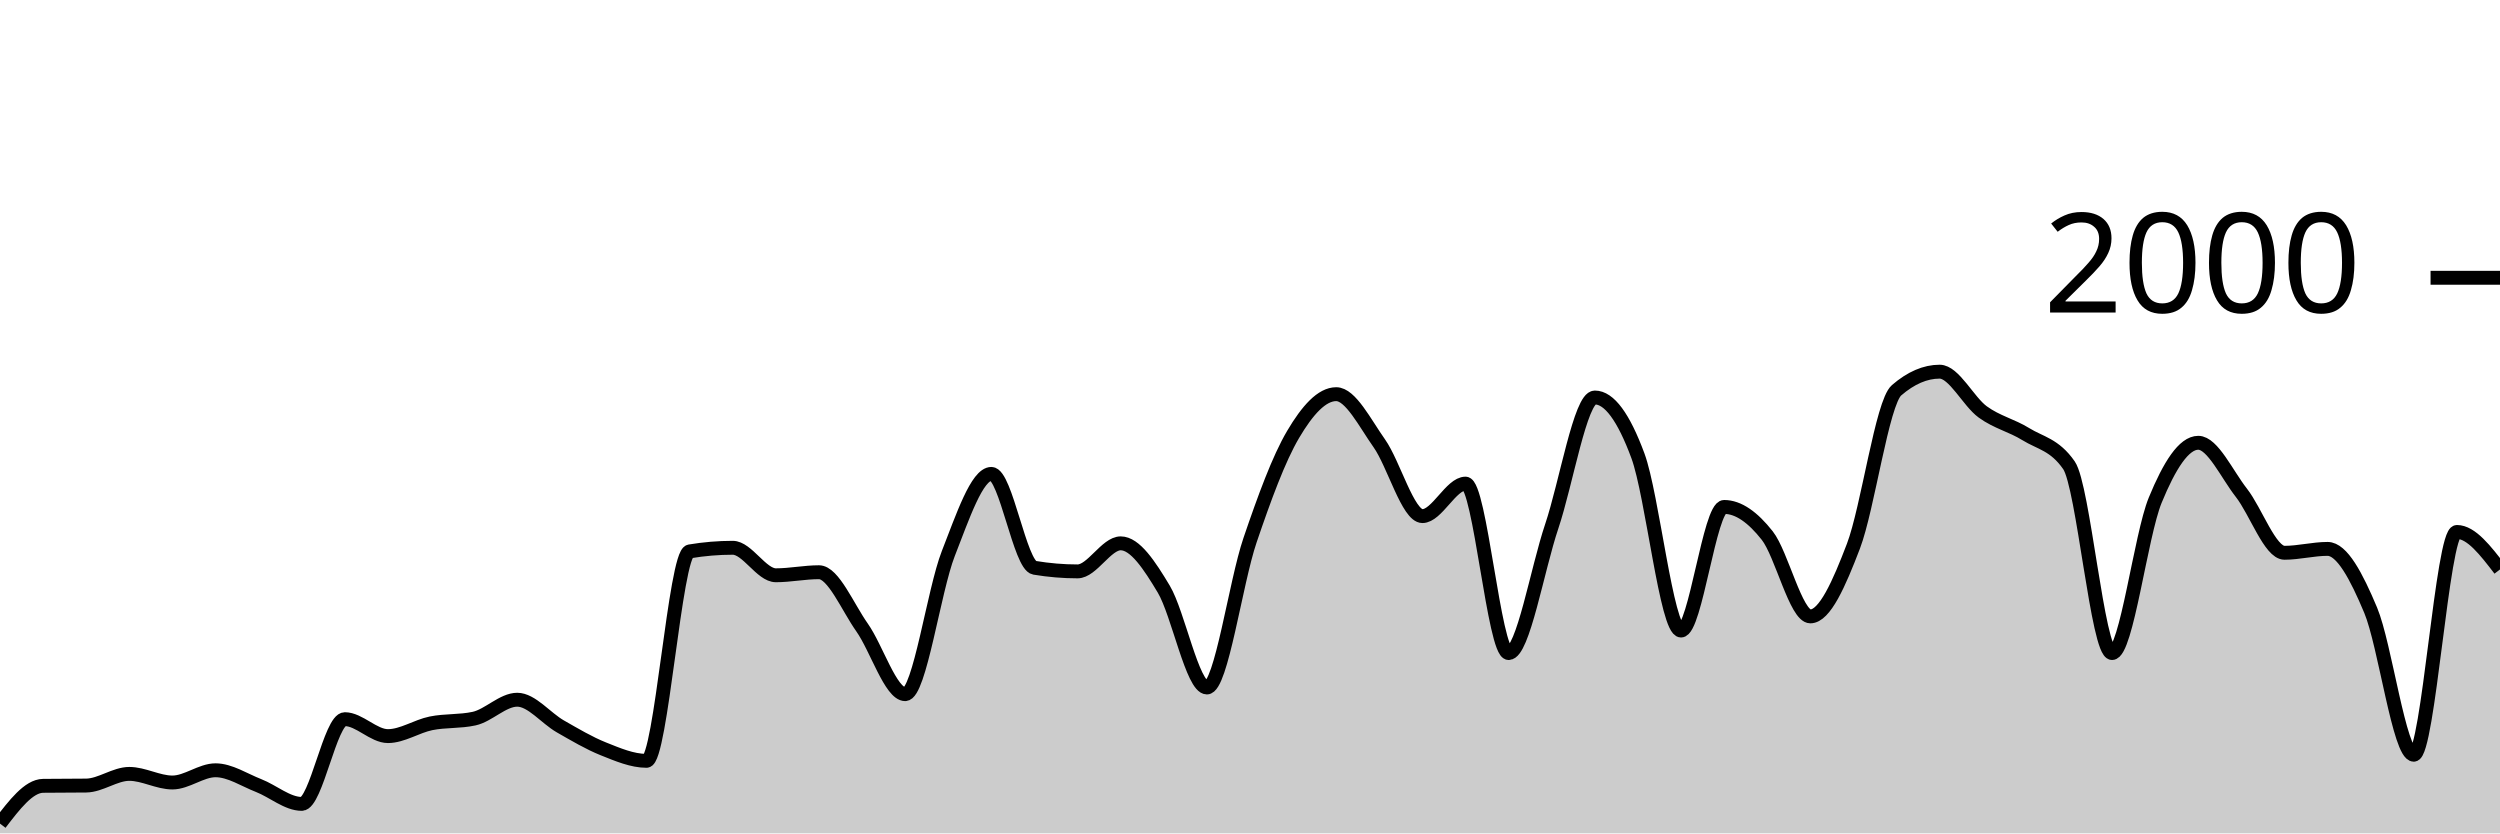
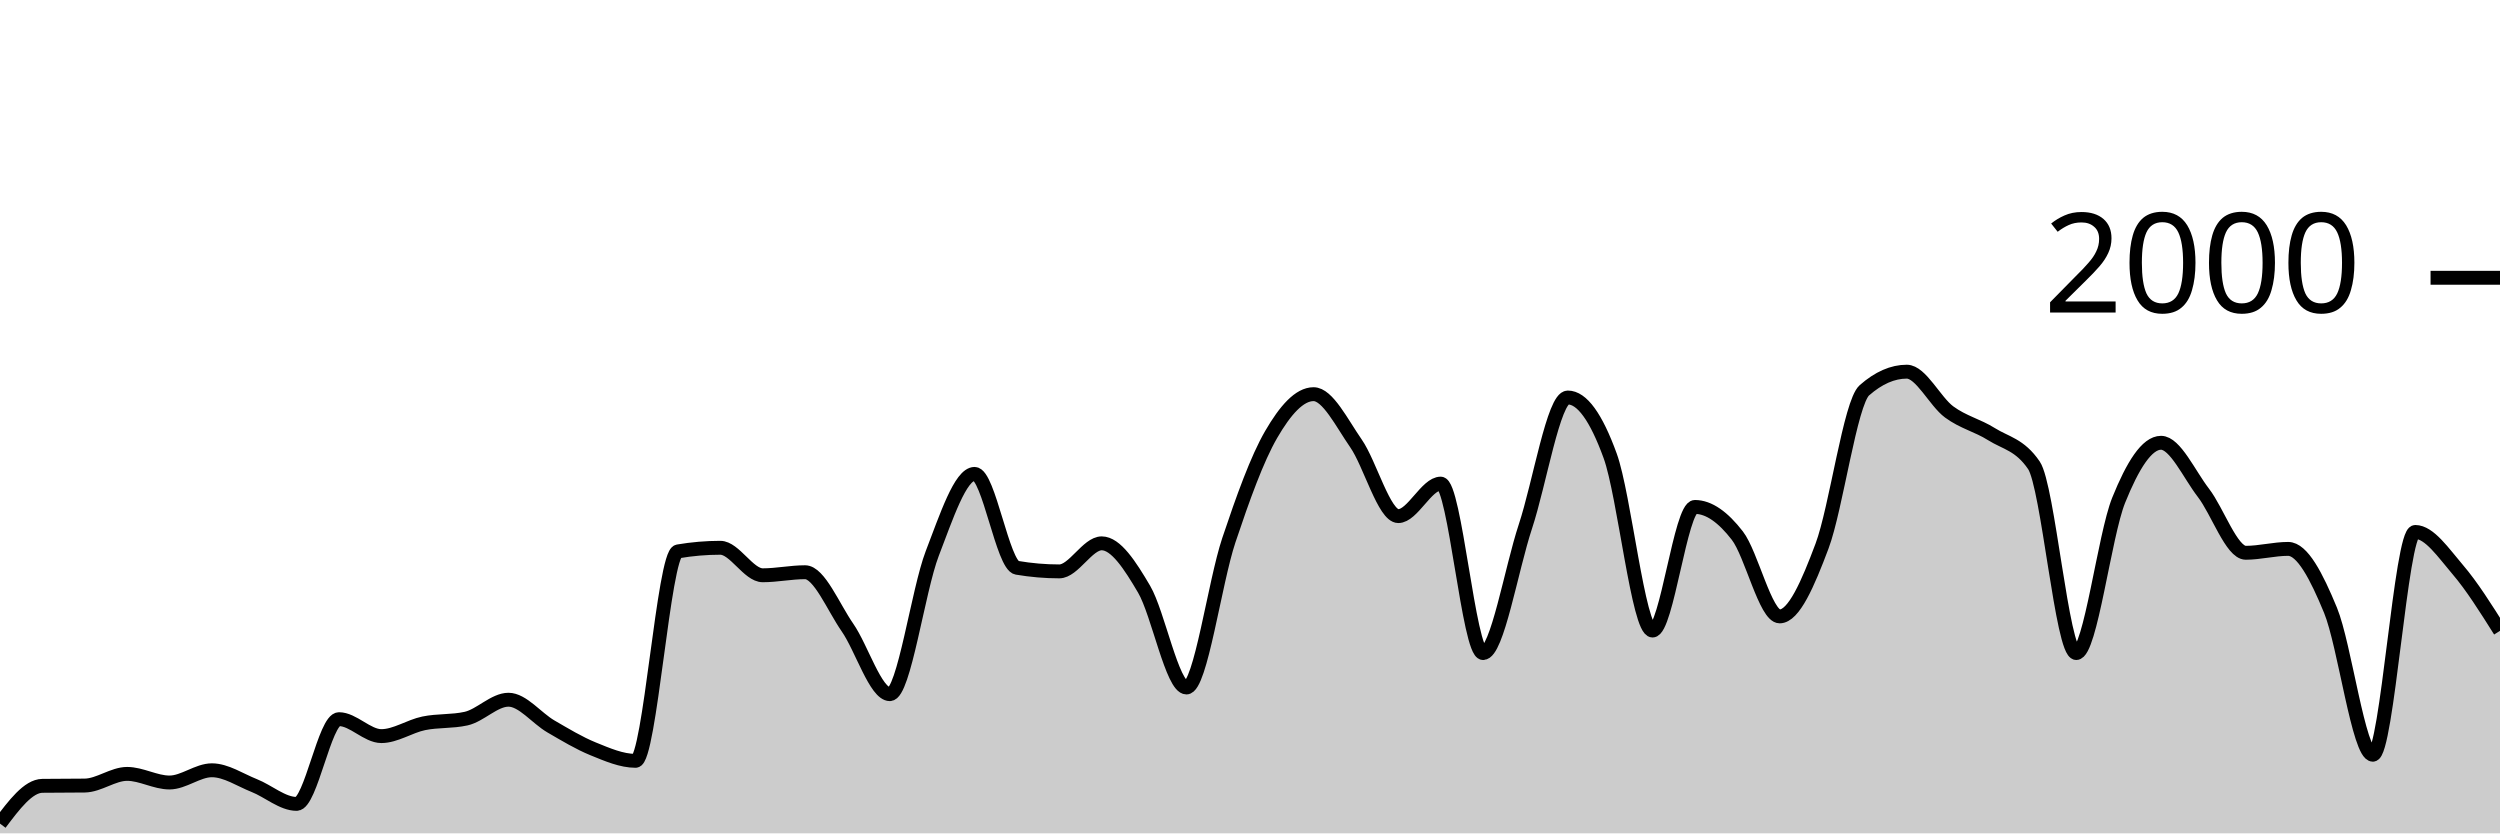
<svg xmlns="http://www.w3.org/2000/svg" viewBox="0 0 180 60">
  <g transform="translate(0,20)">
-     <path class="area" fill="rgba(0, 0, 0, 0.2)" d="M0,39.3C1.034,37.947,2.069,36.593,3.103,36.58C4.138,36.567,5.172,36.573,6.207,36.56C7.241,36.547,8.276,35.72,9.31,35.72C10.345,35.72,11.379,36.34,12.414,36.34C13.448,36.34,14.483,35.46,15.517,35.46C16.552,35.46,17.586,36.157,18.621,36.56C19.655,36.963,20.69,37.88,21.724,37.88C22.759,37.88,23.793,31.78,24.828,31.78C25.862,31.78,26.897,33,27.931,33C28.966,33,30,32.29,31.034,32.08C32.069,31.87,33.103,31.967,34.138,31.74C35.172,31.513,36.207,30.38,37.241,30.38C38.276,30.38,39.31,31.71,40.345,32.3C41.379,32.89,42.414,33.507,43.448,33.92C44.483,34.333,45.517,34.78,46.552,34.78C47.586,34.78,48.621,19.873,49.655,19.7C50.69,19.527,51.724,19.44,52.759,19.44C53.793,19.44,54.828,21.42,55.862,21.42C56.897,21.42,57.931,21.2,58.966,21.2C60,21.2,61.034,23.717,62.069,25.18C63.103,26.643,64.138,29.98,65.172,29.98C66.207,29.98,67.241,22.503,68.276,19.86C69.31,17.217,70.345,14.12,71.379,14.12C72.414,14.12,73.448,20.707,74.483,20.88C75.517,21.053,76.552,21.14,77.586,21.14C78.621,21.14,79.655,19.12,80.69,19.12C81.724,19.12,82.759,20.69,83.793,22.42C84.828,24.15,85.862,29.5,86.897,29.5C87.931,29.5,88.966,21.937,90,18.9C91.034,15.863,92.069,13.033,93.103,11.28C94.138,9.527,95.172,8.38,96.207,8.38C97.241,8.38,98.276,10.457,99.31,11.92C100.345,13.383,101.379,17.16,102.414,17.16C103.448,17.16,104.483,14.82,105.517,14.82C106.552,14.82,107.586,27.02,108.621,27.02C109.655,27.02,110.69,20.967,111.724,17.9C112.759,14.833,113.793,8.62,114.828,8.62C115.862,8.62,116.897,10.023,117.931,12.82C118.966,15.617,120,25.4,121.034,25.4C122.069,25.4,123.103,16.5,124.138,16.5C125.172,16.5,126.207,17.247,127.241,18.56C128.276,19.873,129.31,24.38,130.345,24.38C131.379,24.38,132.414,22.033,133.448,19.32C134.483,16.607,135.517,8.993,136.552,8.1C137.586,7.207,138.621,6.76,139.655,6.76C140.69,6.76,141.724,8.91,142.759,9.66C143.793,10.41,144.828,10.62,145.862,11.26C146.897,11.9,147.931,12.007,148.966,13.5C150,14.993,151.034,27.02,152.069,27.02C153.103,27.02,154.138,18.543,155.172,16.02C156.207,13.497,157.241,11.88,158.276,11.88C159.31,11.88,160.345,14.16,161.379,15.48C162.414,16.8,163.448,19.8,164.483,19.8C165.517,19.8,166.552,19.52,167.586,19.52C168.621,19.52,169.655,21.47,170.69,23.94C171.724,26.41,172.759,34.34,173.793,34.34C174.828,34.34,175.862,18.3,176.897,18.3C177.931,18.3,178.966,19.65,180,21L180,40C178.966,40,177.931,40,176.897,40C175.862,40,174.828,40,173.793,40C172.759,40,171.724,40,170.69,40C169.655,40,168.621,40,167.586,40C166.552,40,165.517,40,164.483,40C163.448,40,162.414,40,161.379,40C160.345,40,159.31,40,158.276,40C157.241,40,156.207,40,155.172,40C154.138,40,153.103,40,152.069,40C151.034,40,150,40,148.966,40C147.931,40,146.897,40,145.862,40C144.828,40,143.793,40,142.759,40C141.724,40,140.69,40,139.655,40C138.621,40,137.586,40,136.552,40C135.517,40,134.483,40,133.448,40C132.414,40,131.379,40,130.345,40C129.31,40,128.276,40,127.241,40C126.207,40,125.172,40,124.138,40C123.103,40,122.069,40,121.034,40C120,40,118.966,40,117.931,40C116.897,40,115.862,40,114.828,40C113.793,40,112.759,40,111.724,40C110.69,40,109.655,40,108.621,40C107.586,40,106.552,40,105.517,40C104.483,40,103.448,40,102.414,40C101.379,40,100.345,40,99.31,40C98.276,40,97.241,40,96.207,40C95.172,40,94.138,40,93.103,40C92.069,40,91.034,40,90,40C88.966,40,87.931,40,86.897,40C85.862,40,84.828,40,83.793,40C82.759,40,81.724,40,80.69,40C79.655,40,78.621,40,77.586,40C76.552,40,75.517,40,74.483,40C73.448,40,72.414,40,71.379,40C70.345,40,69.31,40,68.276,40C67.241,40,66.207,40,65.172,40C64.138,40,63.103,40,62.069,40C61.034,40,60,40,58.966,40C57.931,40,56.897,40,55.862,40C54.828,40,53.793,40,52.759,40C51.724,40,50.69,40,49.655,40C48.621,40,47.586,40,46.552,40C45.517,40,44.483,40,43.448,40C42.414,40,41.379,40,40.345,40C39.31,40,38.276,40,37.241,40C36.207,40,35.172,40,34.138,40C33.103,40,32.069,40,31.034,40C30,40,28.966,40,27.931,40C26.897,40,25.862,40,24.828,40C23.793,40,22.759,40,21.724,40C20.69,40,19.655,40,18.621,40C17.586,40,16.552,40,15.517,40C14.483,40,13.448,40,12.414,40C11.379,40,10.345,40,9.31,40C8.276,40,7.241,40,6.207,40C5.172,40,4.138,40,3.103,40C2.069,40,1.034,40,0,40Z" />
-     <path class="line" stroke="black" fill="none" d="M0,39.3C1.034,37.947,2.069,36.593,3.103,36.58C4.138,36.567,5.172,36.573,6.207,36.56C7.241,36.547,8.276,35.72,9.31,35.72C10.345,35.72,11.379,36.34,12.414,36.34C13.448,36.34,14.483,35.46,15.517,35.46C16.552,35.46,17.586,36.157,18.621,36.56C19.655,36.963,20.69,37.88,21.724,37.88C22.759,37.88,23.793,31.78,24.828,31.78C25.862,31.78,26.897,33,27.931,33C28.966,33,30,32.29,31.034,32.08C32.069,31.87,33.103,31.967,34.138,31.74C35.172,31.513,36.207,30.38,37.241,30.38C38.276,30.38,39.31,31.71,40.345,32.3C41.379,32.89,42.414,33.507,43.448,33.92C44.483,34.333,45.517,34.78,46.552,34.78C47.586,34.78,48.621,19.873,49.655,19.7C50.69,19.527,51.724,19.44,52.759,19.44C53.793,19.44,54.828,21.42,55.862,21.42C56.897,21.42,57.931,21.2,58.966,21.2C60,21.2,61.034,23.717,62.069,25.18C63.103,26.643,64.138,29.98,65.172,29.98C66.207,29.98,67.241,22.503,68.276,19.86C69.31,17.217,70.345,14.12,71.379,14.12C72.414,14.12,73.448,20.707,74.483,20.88C75.517,21.053,76.552,21.14,77.586,21.14C78.621,21.14,79.655,19.12,80.69,19.12C81.724,19.12,82.759,20.69,83.793,22.42C84.828,24.15,85.862,29.5,86.897,29.5C87.931,29.5,88.966,21.937,90,18.9C91.034,15.863,92.069,13.033,93.103,11.28C94.138,9.527,95.172,8.38,96.207,8.38C97.241,8.38,98.276,10.457,99.31,11.92C100.345,13.383,101.379,17.16,102.414,17.16C103.448,17.16,104.483,14.82,105.517,14.82C106.552,14.82,107.586,27.02,108.621,27.02C109.655,27.02,110.69,20.967,111.724,17.9C112.759,14.833,113.793,8.62,114.828,8.62C115.862,8.62,116.897,10.023,117.931,12.82C118.966,15.617,120,25.4,121.034,25.4C122.069,25.4,123.103,16.5,124.138,16.5C125.172,16.5,126.207,17.247,127.241,18.56C128.276,19.873,129.31,24.38,130.345,24.38C131.379,24.38,132.414,22.033,133.448,19.32C134.483,16.607,135.517,8.993,136.552,8.1C137.586,7.207,138.621,6.76,139.655,6.76C140.69,6.76,141.724,8.91,142.759,9.66C143.793,10.41,144.828,10.62,145.862,11.26C146.897,11.9,147.931,12.007,148.966,13.5C150,14.993,151.034,27.02,152.069,27.02C153.103,27.02,154.138,18.543,155.172,16.02C156.207,13.497,157.241,11.88,158.276,11.88C159.31,11.88,160.345,14.16,161.379,15.48C162.414,16.8,163.448,19.8,164.483,19.8C165.517,19.8,166.552,19.52,167.586,19.52C168.621,19.52,169.655,21.47,170.69,23.94C171.724,26.41,172.759,34.34,173.793,34.34C174.828,34.34,175.862,18.3,176.897,18.3C177.931,18.3,178.966,19.65,180,21" />
+     <path class="area" fill="rgba(0, 0, 0, 0.2)" d="M0,39.3C1.017,37.947,2.034,36.593,3.051,36.58C4.068,36.567,5.085,36.573,6.102,36.56C7.119,36.547,8.136,35.72,9.153,35.72C10.169,35.72,11.186,36.34,12.203,36.34C13.22,36.34,14.237,35.46,15.254,35.46C16.271,35.46,17.288,36.157,18.305,36.56C19.322,36.963,20.339,37.88,21.356,37.88C22.373,37.88,23.39,31.78,24.407,31.78C25.424,31.78,26.441,33,27.458,33C28.475,33,29.492,32.29,30.508,32.08C31.525,31.87,32.542,31.967,33.559,31.74C34.576,31.513,35.593,30.38,36.61,30.38C37.627,30.38,38.644,31.71,39.661,32.3C40.678,32.89,41.695,33.507,42.712,33.92C43.729,34.333,44.746,34.78,45.763,34.78C46.78,34.78,47.797,19.873,48.814,19.7C49.831,19.527,50.847,19.44,51.864,19.44C52.881,19.44,53.898,21.42,54.915,21.42C55.932,21.42,56.949,21.2,57.966,21.2C58.983,21.2,60,23.717,61.017,25.18C62.034,26.643,63.051,29.98,64.068,29.98C65.085,29.98,66.102,22.503,67.119,19.86C68.136,17.217,69.153,14.12,70.169,14.12C71.186,14.12,72.203,20.707,73.22,20.88C74.237,21.053,75.254,21.14,76.271,21.14C77.288,21.14,78.305,19.12,79.322,19.12C80.339,19.12,81.356,20.69,82.373,22.42C83.39,24.15,84.407,29.5,85.424,29.5C86.441,29.5,87.458,21.937,88.475,18.9C89.492,15.863,90.508,13.033,91.525,11.28C92.542,9.527,93.559,8.38,94.576,8.38C95.593,8.38,96.61,10.457,97.627,11.92C98.644,13.383,99.661,17.16,100.678,17.16C101.695,17.16,102.712,14.82,103.729,14.82C104.746,14.82,105.763,27.02,106.78,27.02C107.797,27.02,108.814,20.967,109.831,17.9C110.847,14.833,111.864,8.62,112.881,8.62C113.898,8.62,114.915,10.023,115.932,12.82C116.949,15.617,117.966,25.4,118.983,25.4C120,25.4,121.017,16.5,122.034,16.5C123.051,16.5,124.068,17.247,125.085,18.56C126.102,19.873,127.119,24.38,128.136,24.38C129.153,24.38,130.169,22.033,131.186,19.32C132.203,16.607,133.22,8.993,134.237,8.1C135.254,7.207,136.271,6.76,137.288,6.76C138.305,6.76,139.322,8.91,140.339,9.66C141.356,10.41,142.373,10.62,143.39,11.26C144.407,11.9,145.424,12.007,146.441,13.5C147.458,14.993,148.475,27.02,149.492,27.02C150.508,27.02,151.525,18.543,152.542,16.02C153.559,13.497,154.576,11.88,155.593,11.88C156.61,11.88,157.627,14.16,158.644,15.48C159.661,16.8,160.678,19.8,161.695,19.8C162.712,19.8,163.729,19.52,164.746,19.52C165.763,19.52,166.78,21.47,167.797,23.94C168.814,26.41,169.831,34.34,170.847,34.34C171.864,34.34,172.881,18.3,173.898,18.3C174.915,18.3,175.932,19.813,176.949,21C177.966,22.187,178.983,23.803,180,25.42L180,40C178.983,40,177.966,40,176.949,40C175.932,40,174.915,40,173.898,40C172.881,40,171.864,40,170.847,40C169.831,40,168.814,40,167.797,40C166.78,40,165.763,40,164.746,40C163.729,40,162.712,40,161.695,40C160.678,40,159.661,40,158.644,40C157.627,40,156.61,40,155.593,40C154.576,40,153.559,40,152.542,40C151.525,40,150.508,40,149.492,40C148.475,40,147.458,40,146.441,40C145.424,40,144.407,40,143.39,40C142.373,40,141.356,40,140.339,40C139.322,40,138.305,40,137.288,40C136.271,40,135.254,40,134.237,40C133.22,40,132.203,40,131.186,40C130.169,40,129.153,40,128.136,40C127.119,40,126.102,40,125.085,40C124.068,40,123.051,40,122.034,40C121.017,40,120,40,118.983,40C117.966,40,116.949,40,115.932,40C114.915,40,113.898,40,112.881,40C111.864,40,110.847,40,109.831,40C108.814,40,107.797,40,106.78,40C105.763,40,104.746,40,103.729,40C102.712,40,101.695,40,100.678,40C99.661,40,98.644,40,97.627,40C96.61,40,95.593,40,94.576,40C93.559,40,92.542,40,91.525,40C90.508,40,89.492,40,88.475,40C87.458,40,86.441,40,85.424,40C84.407,40,83.39,40,82.373,40C81.356,40,80.339,40,79.322,40C78.305,40,77.288,40,76.271,40C75.254,40,74.237,40,73.22,40C72.203,40,71.186,40,70.169,40C69.153,40,68.136,40,67.119,40C66.102,40,65.085,40,64.068,40C63.051,40,62.034,40,61.017,40C60,40,58.983,40,57.966,40C56.949,40,55.932,40,54.915,40C53.898,40,52.881,40,51.864,40C50.847,40,49.831,40,48.814,40C47.797,40,46.78,40,45.763,40C44.746,40,43.729,40,42.712,40C41.695,40,40.678,40,39.661,40C38.644,40,37.627,40,36.61,40C35.593,40,34.576,40,33.559,40C32.542,40,31.525,40,30.508,40C29.492,40,28.475,40,27.458,40C26.441,40,25.424,40,24.407,40C23.39,40,22.373,40,21.356,40C20.339,40,19.322,40,18.305,40C17.288,40,16.271,40,15.254,40C14.237,40,13.22,40,12.203,40C11.186,40,10.169,40,9.153,40C8.136,40,7.119,40,6.102,40C5.085,40,4.068,40,3.051,40C2.034,40,1.017,40,0,40Z" />
+     <path class="line" stroke="black" fill="none" d="M0,39.3C1.017,37.947,2.034,36.593,3.051,36.58C4.068,36.567,5.085,36.573,6.102,36.56C7.119,36.547,8.136,35.72,9.153,35.72C10.169,35.72,11.186,36.34,12.203,36.34C13.22,36.34,14.237,35.46,15.254,35.46C16.271,35.46,17.288,36.157,18.305,36.56C19.322,36.963,20.339,37.88,21.356,37.88C22.373,37.88,23.39,31.78,24.407,31.78C25.424,31.78,26.441,33,27.458,33C28.475,33,29.492,32.29,30.508,32.08C31.525,31.87,32.542,31.967,33.559,31.74C34.576,31.513,35.593,30.38,36.61,30.38C37.627,30.38,38.644,31.71,39.661,32.3C40.678,32.89,41.695,33.507,42.712,33.92C43.729,34.333,44.746,34.78,45.763,34.78C46.78,34.78,47.797,19.873,48.814,19.7C49.831,19.527,50.847,19.44,51.864,19.44C52.881,19.44,53.898,21.42,54.915,21.42C55.932,21.42,56.949,21.2,57.966,21.2C58.983,21.2,60,23.717,61.017,25.18C62.034,26.643,63.051,29.98,64.068,29.98C65.085,29.98,66.102,22.503,67.119,19.86C68.136,17.217,69.153,14.12,70.169,14.12C71.186,14.12,72.203,20.707,73.22,20.88C74.237,21.053,75.254,21.14,76.271,21.14C77.288,21.14,78.305,19.12,79.322,19.12C80.339,19.12,81.356,20.69,82.373,22.42C83.39,24.15,84.407,29.5,85.424,29.5C86.441,29.5,87.458,21.937,88.475,18.9C89.492,15.863,90.508,13.033,91.525,11.28C92.542,9.527,93.559,8.38,94.576,8.38C95.593,8.38,96.61,10.457,97.627,11.92C98.644,13.383,99.661,17.16,100.678,17.16C101.695,17.16,102.712,14.82,103.729,14.82C104.746,14.82,105.763,27.02,106.78,27.02C107.797,27.02,108.814,20.967,109.831,17.9C110.847,14.833,111.864,8.62,112.881,8.62C113.898,8.62,114.915,10.023,115.932,12.82C116.949,15.617,117.966,25.4,118.983,25.4C120,25.4,121.017,16.5,122.034,16.5C123.051,16.5,124.068,17.247,125.085,18.56C126.102,19.873,127.119,24.38,128.136,24.38C129.153,24.38,130.169,22.033,131.186,19.32C132.203,16.607,133.22,8.993,134.237,8.1C135.254,7.207,136.271,6.76,137.288,6.76C138.305,6.76,139.322,8.91,140.339,9.66C141.356,10.41,142.373,10.62,143.39,11.26C144.407,11.9,145.424,12.007,146.441,13.5C147.458,14.993,148.475,27.02,149.492,27.02C150.508,27.02,151.525,18.543,152.542,16.02C153.559,13.497,154.576,11.88,155.593,11.88C156.61,11.88,157.627,14.16,158.644,15.48C159.661,16.8,160.678,19.8,161.695,19.8C162.712,19.8,163.729,19.52,164.746,19.52C165.763,19.52,166.78,21.47,167.797,23.94C168.814,26.41,169.831,34.34,170.847,34.34C171.864,34.34,172.881,18.3,173.898,18.3C174.915,18.3,175.932,19.813,176.949,21C177.966,22.187,178.983,23.803,180,25.42" />
    <path class="axis-ceiling" stroke-width="1" stroke="black" fill="none" d="M175,0L180,0" />
    <text class="axis-ceiling-label" font-family="sans-serif" text-anchor="end" font-size="10px" x="170" y="2.5">2000</text>
  </g>
</svg>
